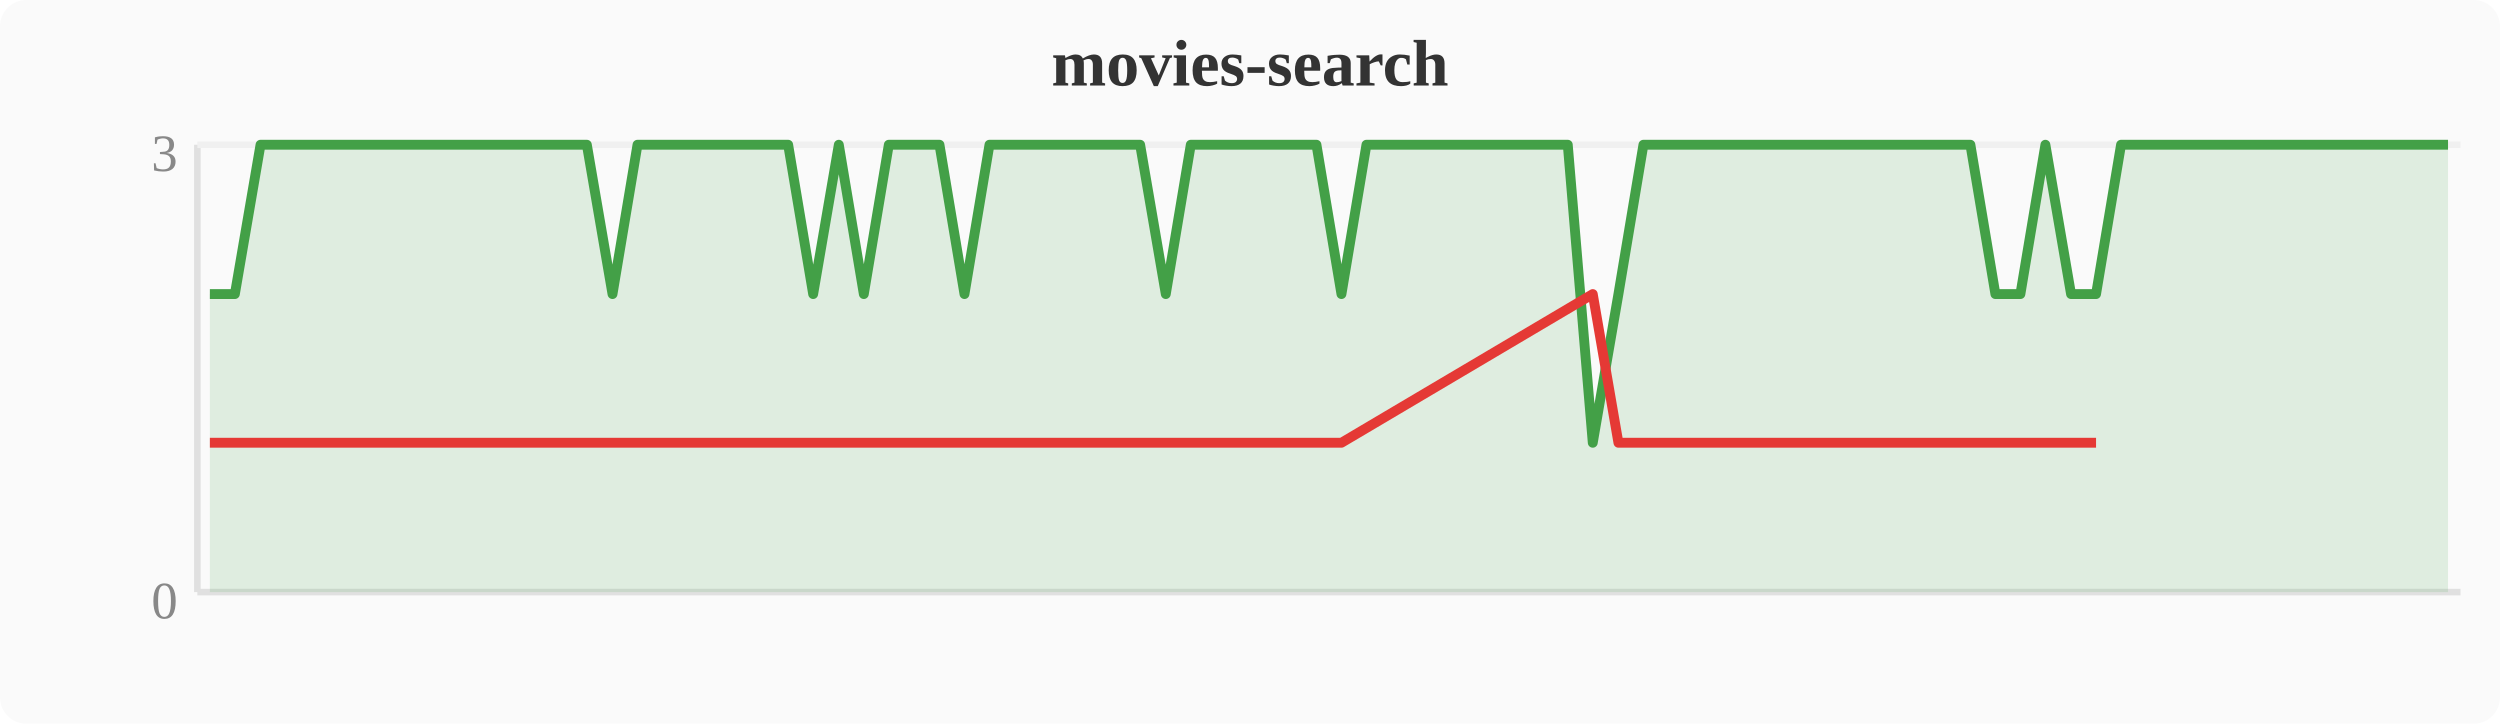
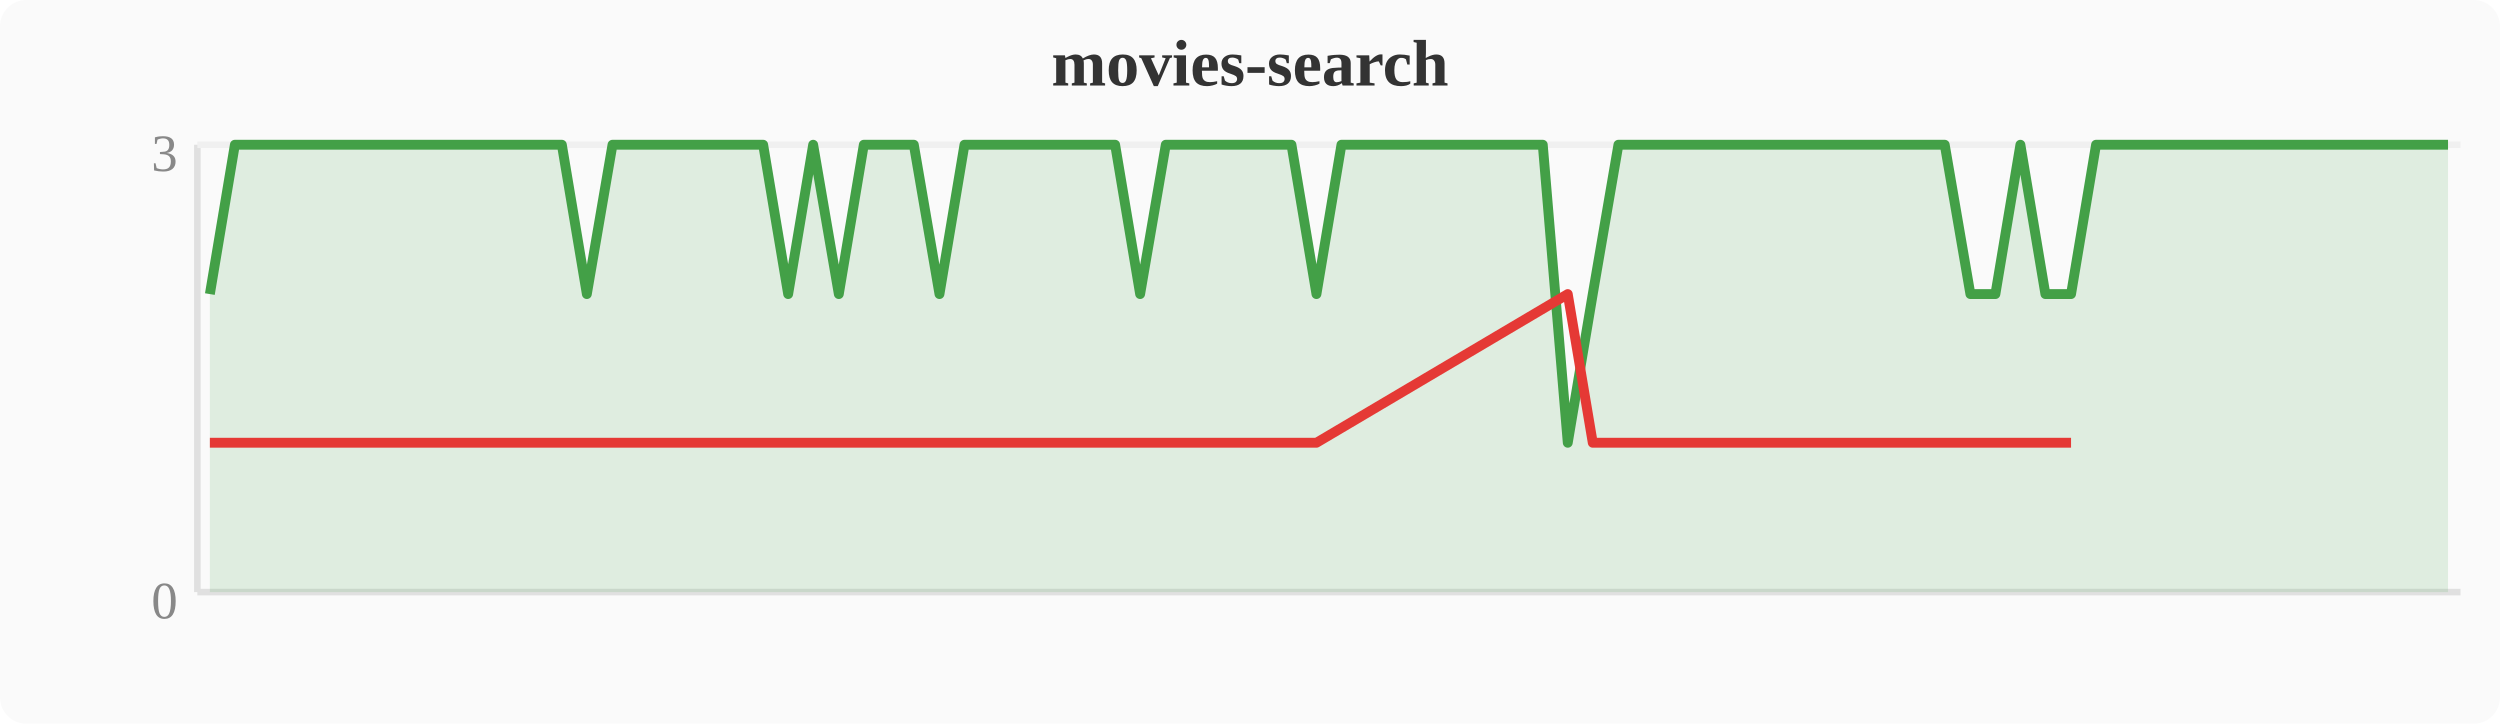
<svg xmlns="http://www.w3.org/2000/svg" width="380" height="110" viewBox="0 0 380 110">
  <rect width="380" height="110" fill="#fafafa" rx="4" />
  <text x="190" y="13" text-anchor="middle" font-size="10" font-weight="bold" fill="#333">movies-search</text>
  <line x1="30" y1="22" x2="30" y2="90" stroke="#e0e0e0" stroke-width="1" />
  <line x1="30" y1="90" x2="374" y2="90" stroke="#e0e0e0" stroke-width="1" />
  <line x1="30" y1="22" x2="374" y2="22" stroke="#f0f0f0" stroke-width="1" />
  <text x="27" y="94" text-anchor="end" font-size="8" fill="#888">0</text>
  <text x="27" y="26" text-anchor="end" font-size="8" fill="#888">3</text>
-   <polygon points="31.9,44.7 35.7,44.7 39.6,22.0 43.4,22.0 47.2,22.0 51.0,22.0 54.8,22.0 58.7,22.0 62.5,22.0 66.3,22.0 70.1,22.0 74.0,22.0 77.8,22.0 81.6,22.0 85.4,22.0 89.2,22.0 93.1,44.7 96.9,22.0 100.7,22.0 104.5,22.0 108.4,22.0 112.2,22.0 116.0,22.0 119.8,22.0 123.6,44.7 127.5,22.0 131.3,44.7 135.1,22.0 138.9,22.0 142.8,22.0 146.6,44.7 150.4,22.0 154.2,22.0 158.0,22.0 161.9,22.0 165.7,22.0 169.5,22.0 173.3,22.0 177.2,44.7 181.0,22.0 184.8,22.0 188.6,22.0 192.4,22.0 196.3,22.0 200.1,22.0 203.9,44.7 207.7,22.0 211.6,22.0 215.4,22.0 219.2,22.0 223.0,22.0 226.8,22.0 230.7,22.0 234.5,22.0 238.3,22.0 242.1,67.3 246.0,44.7 249.8,22.0 253.6,22.0 257.4,22.0 261.2,22.0 265.1,22.0 268.9,22.0 272.7,22.0 276.5,22.0 280.4,22.0 284.2,22.0 288.0,22.0 291.8,22.0 295.6,22.0 299.5,22.0 303.3,44.7 307.1,44.7 310.9,22.0 314.8,44.7 318.6,44.7 322.4,22.0 326.2,22.0 330.0,22.0 333.9,22.0 337.7,22.0 341.5,22.0 345.3,22.0 349.2,22.0 353.0,22.0 356.8,22.0 360.6,22.0 364.4,22.0 368.3,22.0 372.1,22.0 372.1,90 31.9,90" fill="#43a047" opacity="0.15" />
-   <polyline points="31.9,44.7 35.7,44.7 39.6,22.0 43.4,22.0 47.2,22.0 51.0,22.0 54.8,22.0 58.7,22.0 62.5,22.0 66.3,22.0 70.1,22.0 74.0,22.0 77.8,22.0 81.6,22.0 85.4,22.0 89.2,22.0 93.1,44.7 96.9,22.0 100.7,22.0 104.5,22.0 108.4,22.0 112.2,22.0 116.0,22.0 119.8,22.0 123.6,44.7 127.5,22.0 131.3,44.7 135.1,22.0 138.9,22.0 142.8,22.0 146.6,44.7 150.4,22.0 154.2,22.0 158.0,22.0 161.9,22.0 165.7,22.0 169.5,22.0 173.3,22.0 177.2,44.7 181.0,22.0 184.8,22.0 188.6,22.0 192.4,22.0 196.3,22.0 200.1,22.0 203.9,44.7 207.7,22.0 211.6,22.0 215.4,22.0 219.2,22.0 223.0,22.0 226.8,22.0 230.7,22.0 234.5,22.0 238.3,22.0 242.1,67.3 246.0,44.7 249.8,22.0 253.6,22.0 257.4,22.0 261.2,22.0 265.1,22.0 268.9,22.0 272.7,22.0 276.5,22.0 280.4,22.0 284.2,22.0 288.0,22.0 291.8,22.0 295.6,22.0 299.5,22.0 303.3,44.7 307.1,44.7 310.9,22.0 314.8,44.7 318.6,44.7 322.4,22.0 326.2,22.0 330.0,22.0 333.9,22.0 337.7,22.0 341.5,22.0 345.3,22.0 349.2,22.0 353.0,22.0 356.8,22.0 360.6,22.0 364.4,22.0 368.3,22.0 372.1,22.0" fill="none" stroke="#43a047" stroke-width="1.5" stroke-linejoin="round" />
-   <polyline points="31.9,67.3 35.7,67.3 93.1,67.3 123.6,67.3 131.3,67.3 146.6,67.3 177.2,67.3 203.9,67.3 242.1,44.7 246.0,67.3 303.3,67.3 307.1,67.3 314.8,67.3 318.6,67.3" fill="none" stroke="#e53935" stroke-width="1.5" stroke-linejoin="round" />
+   <polygon points="31.9,44.7 35.7,22.0 39.6,22.0 43.4,22.0 47.2,22.0 51.0,22.0 54.8,22.0 58.7,22.0 62.5,22.0 66.3,22.0 70.1,22.0 74.0,22.0 77.8,22.0 81.6,22.0 85.4,22.0 89.2,44.7 93.1,22.0 96.9,22.0 100.7,22.0 104.5,22.0 108.4,22.0 112.2,22.0 116.0,22.0 119.8,44.7 123.6,22.0 127.5,44.7 131.3,22.0 135.1,22.0 138.9,22.0 142.8,44.7 146.6,22.0 150.4,22.0 154.2,22.0 158.0,22.0 161.9,22.0 165.7,22.0 169.5,22.0 173.3,44.7 177.2,22.0 181.0,22.0 184.8,22.0 188.6,22.0 192.4,22.0 196.3,22.0 200.1,44.7 203.9,22.0 207.7,22.0 211.6,22.0 215.4,22.0 219.2,22.0 223.0,22.0 226.8,22.0 230.7,22.0 234.5,22.0 238.3,67.3 242.1,44.7 246.0,22.0 249.8,22.0 253.6,22.0 257.4,22.0 261.2,22.0 265.1,22.0 268.9,22.0 272.7,22.0 276.5,22.0 280.4,22.0 284.2,22.0 288.0,22.0 291.8,22.0 295.6,22.0 299.5,44.7 303.3,44.7 307.1,22.0 310.9,44.7 314.8,44.7 318.6,22.0 322.4,22.0 326.2,22.0 330.0,22.0 333.9,22.0 337.7,22.0 341.5,22.0 345.3,22.0 349.2,22.0 353.0,22.0 356.8,22.0 360.6,22.0 364.4,22.0 368.3,22.0 372.1,22.0 372.1,90 31.9,90" fill="#43a047" opacity="0.15" />
+   <polyline points="31.9,44.7 35.7,22.0 39.6,22.0 43.4,22.0 47.2,22.0 51.0,22.0 54.8,22.0 58.7,22.0 62.5,22.0 66.3,22.0 70.1,22.0 74.0,22.0 77.8,22.0 81.6,22.0 85.4,22.0 89.2,44.7 93.1,22.0 96.9,22.0 100.7,22.0 104.5,22.0 108.4,22.0 112.2,22.0 116.0,22.0 119.8,44.7 123.6,22.0 127.5,44.7 131.3,22.0 135.1,22.0 138.9,22.0 142.8,44.7 146.6,22.0 150.4,22.0 154.2,22.0 158.0,22.0 161.9,22.0 165.7,22.0 169.5,22.0 173.3,44.7 177.2,22.0 181.0,22.0 184.8,22.0 188.6,22.0 192.4,22.0 196.3,22.0 200.1,44.7 203.9,22.0 207.7,22.0 211.6,22.0 215.4,22.0 219.2,22.0 223.0,22.0 226.8,22.0 230.7,22.0 234.5,22.0 238.3,67.3 242.1,44.7 246.0,22.0 249.8,22.0 253.6,22.0 257.4,22.0 261.2,22.0 265.1,22.0 268.9,22.0 272.7,22.0 276.5,22.0 280.4,22.0 284.2,22.0 288.0,22.0 291.8,22.0 295.6,22.0 299.5,44.7 303.3,44.7 307.1,22.0 310.9,44.7 314.8,44.7 318.6,22.0 322.4,22.0 326.2,22.0 330.0,22.0 333.9,22.0 337.7,22.0 341.5,22.0 345.3,22.0 349.2,22.0 353.0,22.0 356.8,22.0 360.6,22.0 364.4,22.0 368.3,22.0 372.1,22.0" fill="none" stroke="#43a047" stroke-width="1.5" stroke-linejoin="round" />
+   <polyline points="31.9,67.3 89.2,67.3 119.8,67.3 127.5,67.3 142.8,67.3 173.3,67.3 200.1,67.3 238.3,44.7 242.1,67.3 299.5,67.3 303.3,67.3 310.9,67.3 314.8,67.3" fill="none" stroke="#e53935" stroke-width="1.5" stroke-linejoin="round" />
</svg>
